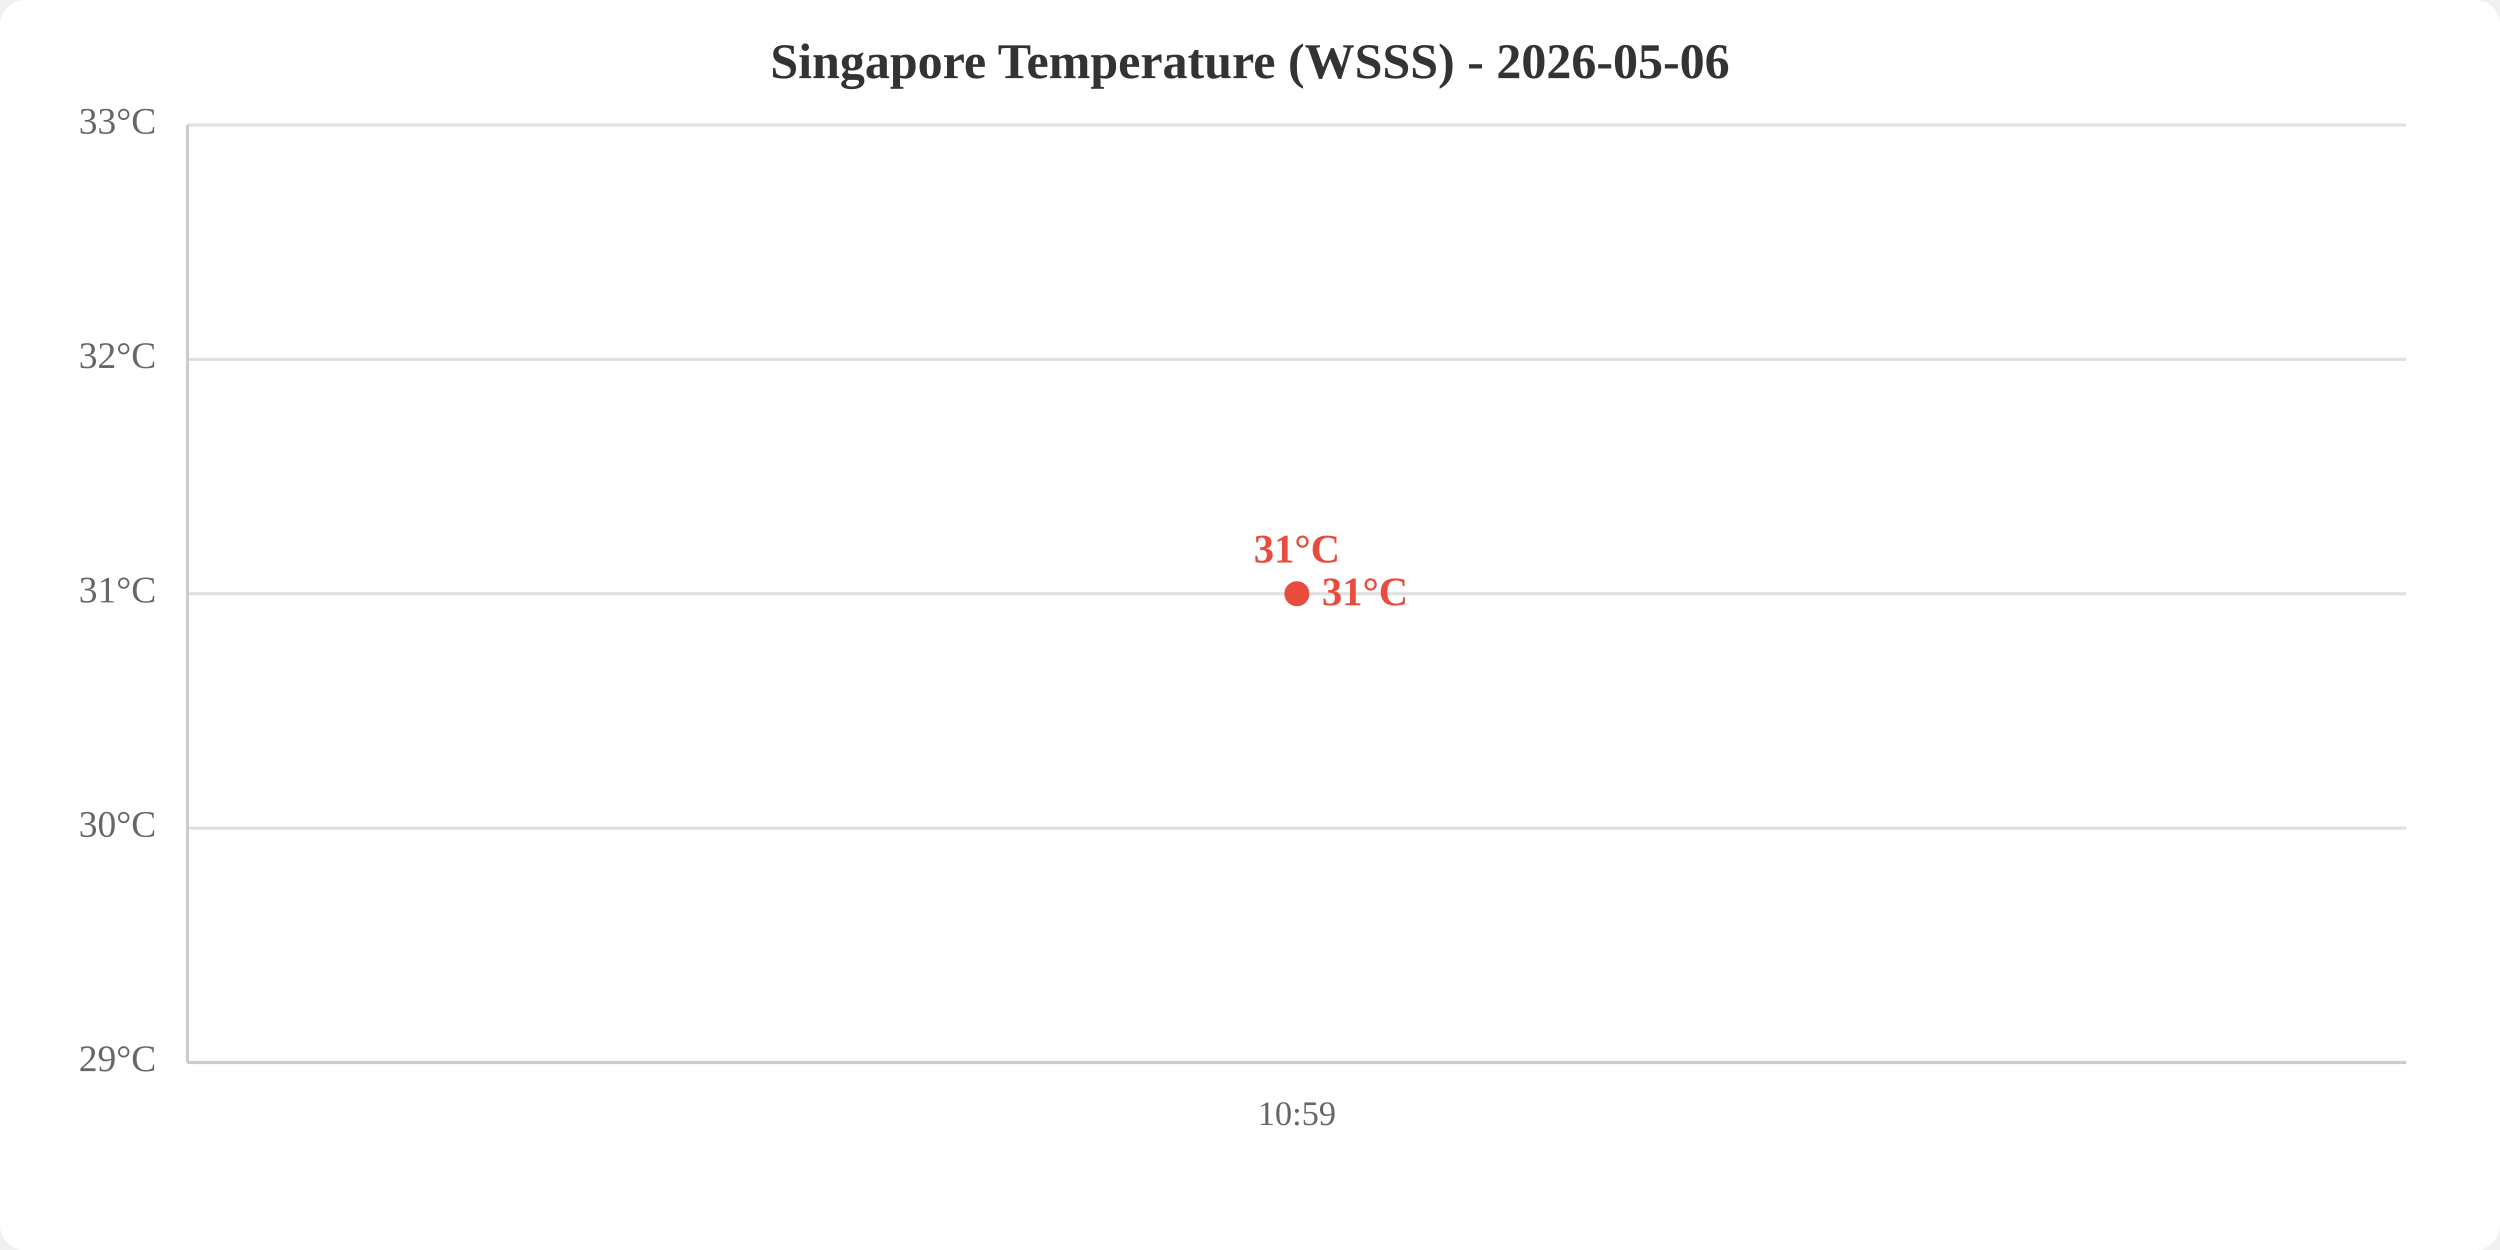
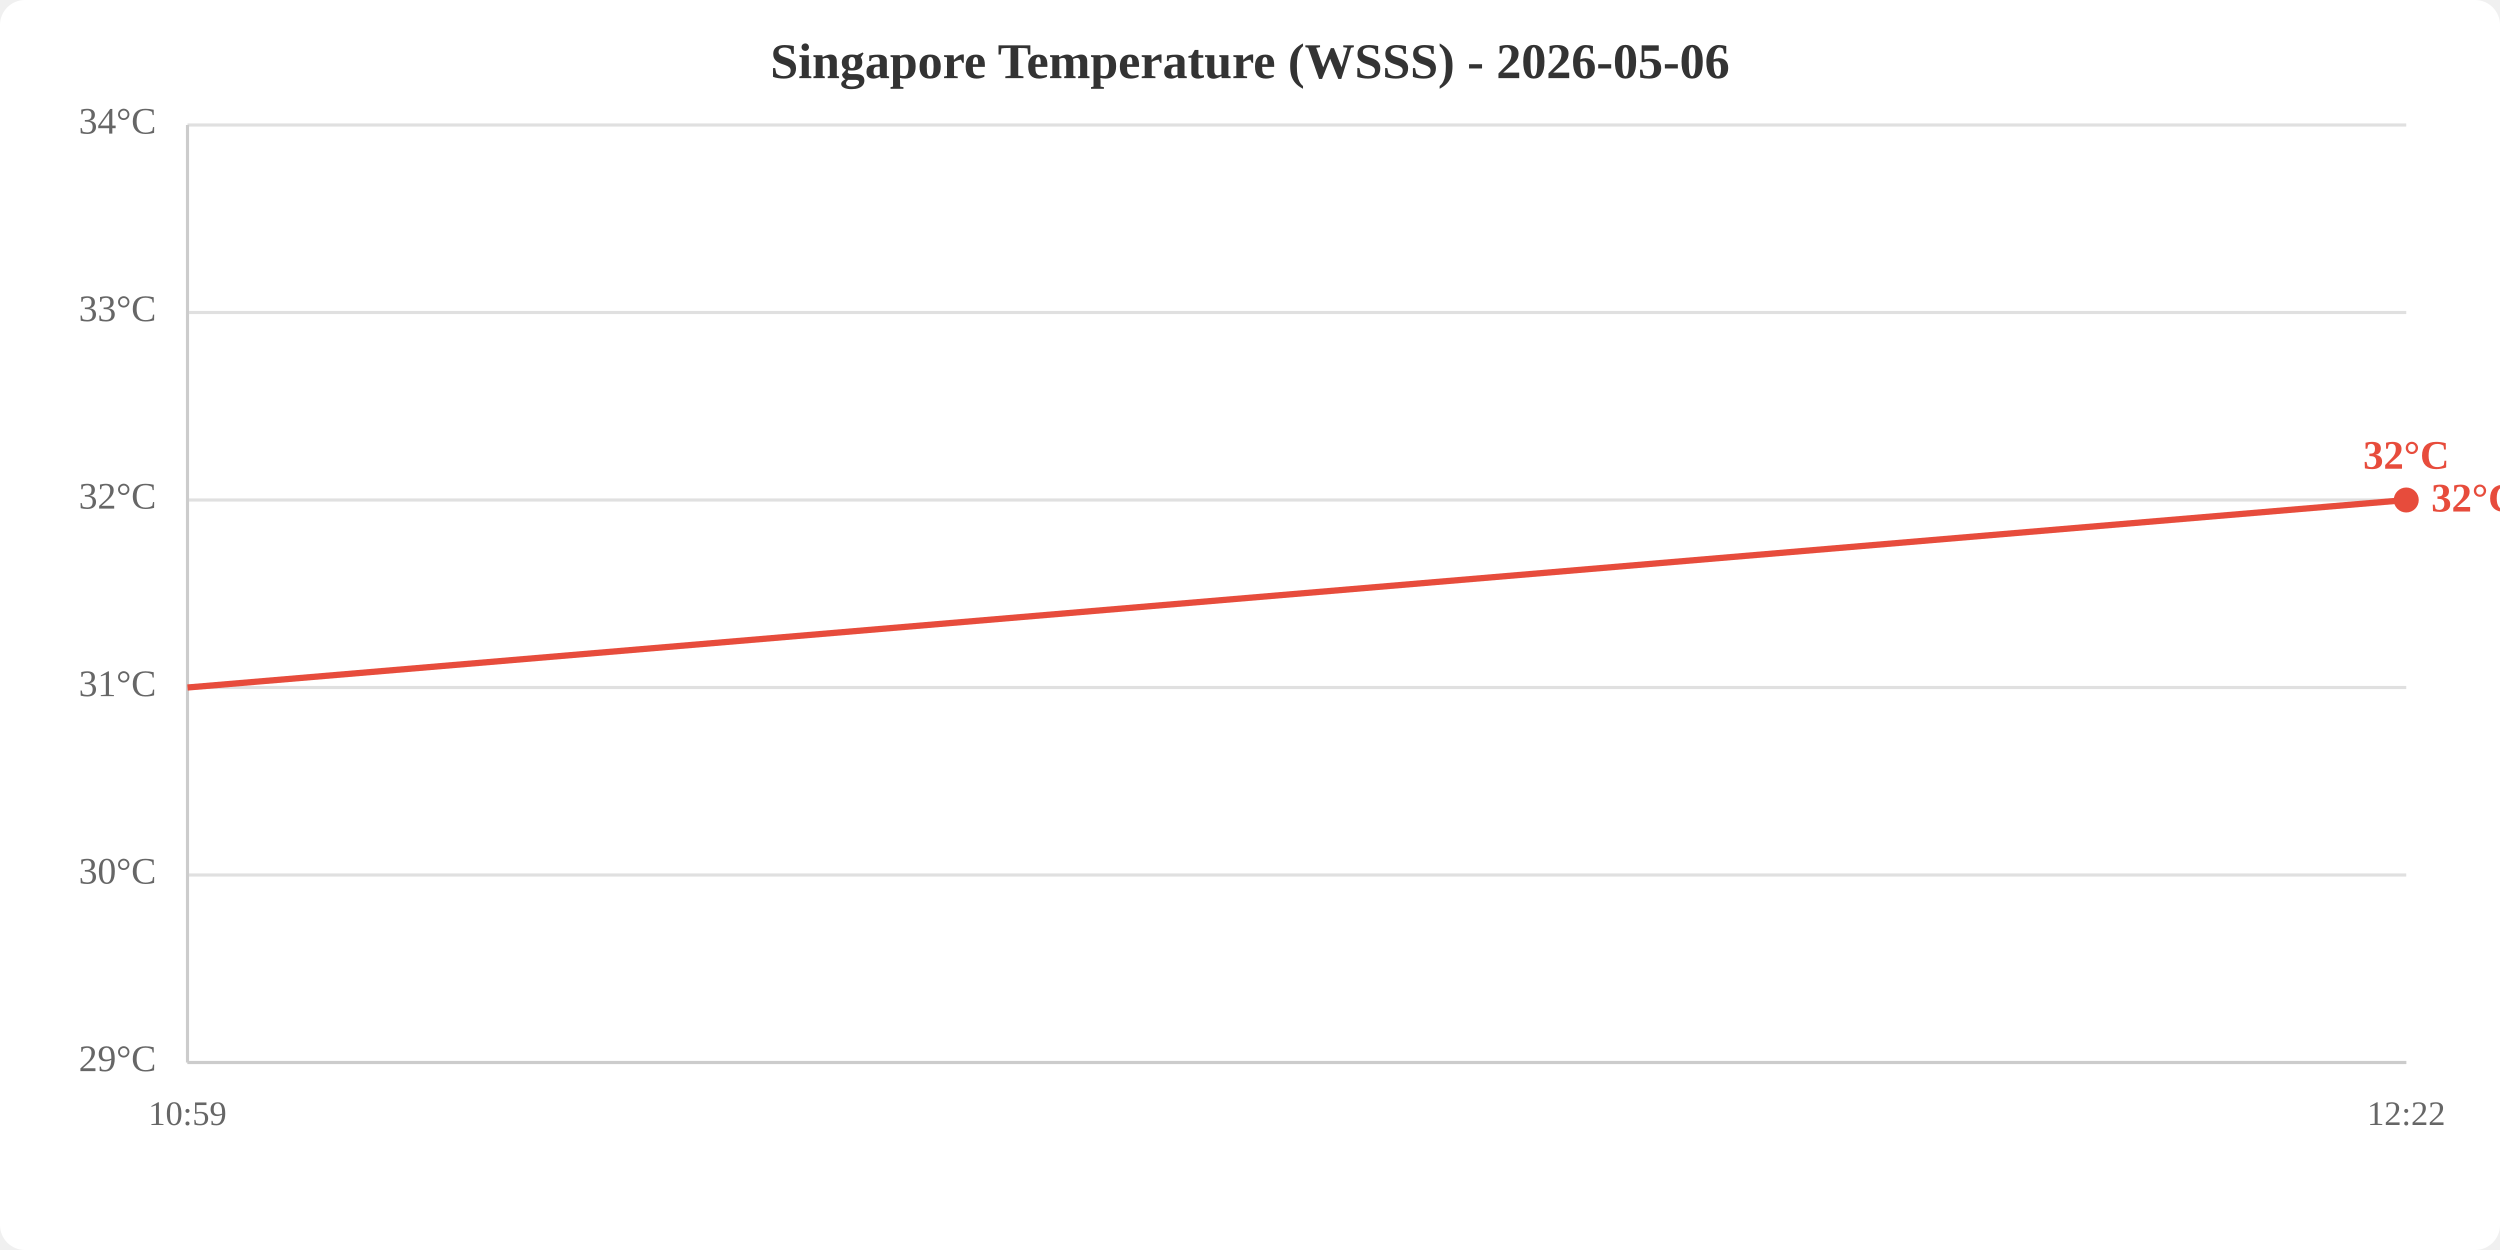
<svg xmlns="http://www.w3.org/2000/svg" viewBox="0 0 800 400" width="800" height="400">
  <rect width="800" height="400" fill="white" rx="8" />
  <text x="400.0" y="25" text-anchor="middle" font-size="16" font-weight="bold" fill="#333">Singapore Temperature (WSSS) - 2026-05-06</text>
  <line x1="60" y1="340.0" x2="770" y2="340.0" stroke="#e0e0e0" stroke-width="1" />
-   <line x1="60" y1="265.0" x2="770" y2="265.0" stroke="#e0e0e0" stroke-width="1" />
-   <line x1="60" y1="190.0" x2="770" y2="190.0" stroke="#e0e0e0" stroke-width="1" />
-   <line x1="60" y1="115.0" x2="770" y2="115.0" stroke="#e0e0e0" stroke-width="1" />
+   <line x1="60" y1="280.0" x2="770" y2="280.0" stroke="#e0e0e0" stroke-width="1" />
+   <line x1="60" y1="220.0" x2="770" y2="220.0" stroke="#e0e0e0" stroke-width="1" />
+   <line x1="60" y1="160.0" x2="770" y2="160.0" stroke="#e0e0e0" stroke-width="1" />
+   <line x1="60" y1="100.0" x2="770" y2="100.0" stroke="#e0e0e0" stroke-width="1" />
  <line x1="60" y1="40.0" x2="770" y2="40.0" stroke="#e0e0e0" stroke-width="1" />
  <text x="50" y="340.0" text-anchor="end" dominant-baseline="middle" fill="#666" font-size="12">29°C</text>
-   <text x="50" y="265.0" text-anchor="end" dominant-baseline="middle" fill="#666" font-size="12">30°C</text>
-   <text x="50" y="190.0" text-anchor="end" dominant-baseline="middle" fill="#666" font-size="12">31°C</text>
-   <text x="50" y="115.0" text-anchor="end" dominant-baseline="middle" fill="#666" font-size="12">32°C</text>
-   <text x="50" y="40.0" text-anchor="end" dominant-baseline="middle" fill="#666" font-size="12">33°C</text>
-   <text x="415.0" y="360" text-anchor="middle" fill="#666" font-size="11">10:59</text>
+   <text x="50" y="280.0" text-anchor="end" dominant-baseline="middle" fill="#666" font-size="12">30°C</text>
+   <text x="50" y="220.0" text-anchor="end" dominant-baseline="middle" fill="#666" font-size="12">31°C</text>
+   <text x="50" y="160.0" text-anchor="end" dominant-baseline="middle" fill="#666" font-size="12">32°C</text>
+   <text x="50" y="100.0" text-anchor="end" dominant-baseline="middle" fill="#666" font-size="12">33°C</text>
+   <text x="50" y="40.0" text-anchor="end" dominant-baseline="middle" fill="#666" font-size="12">34°C</text>
+   <text x="60.0" y="360" text-anchor="middle" fill="#666" font-size="11">10:59</text>
+   <text x="770.0" y="360" text-anchor="middle" fill="#666" font-size="11">12:22</text>
  <line x1="60" y1="40" x2="60" y2="340" stroke="#ccc" stroke-width="1" />
  <line x1="60" y1="340" x2="770" y2="340" stroke="#ccc" stroke-width="1" />
-   <polyline points="415.0,190.0" fill="none" stroke="#e74c3c" stroke-width="2" />
-   <circle cx="415.0" cy="190.0" r="4" fill="#e74c3c" />
-   <text x="415.0" y="180.0" text-anchor="middle" fill="#e74c3c" font-size="13" font-weight="bold">31°C</text>
-   <text x="423.0" y="190.0" fill="#e74c3c" font-size="13" font-weight="bold" dominant-baseline="middle">31°C</text>
+   <polyline points="60.0,220.0 770.0,160.0" fill="none" stroke="#e74c3c" stroke-width="2" />
+   <circle cx="770.0" cy="160.0" r="4" fill="#e74c3c" />
+   <text x="770.0" y="150.0" text-anchor="middle" fill="#e74c3c" font-size="13" font-weight="bold">32°C</text>
+   <text x="778.0" y="160.0" fill="#e74c3c" font-size="13" font-weight="bold" dominant-baseline="middle">32°C</text>
</svg>
